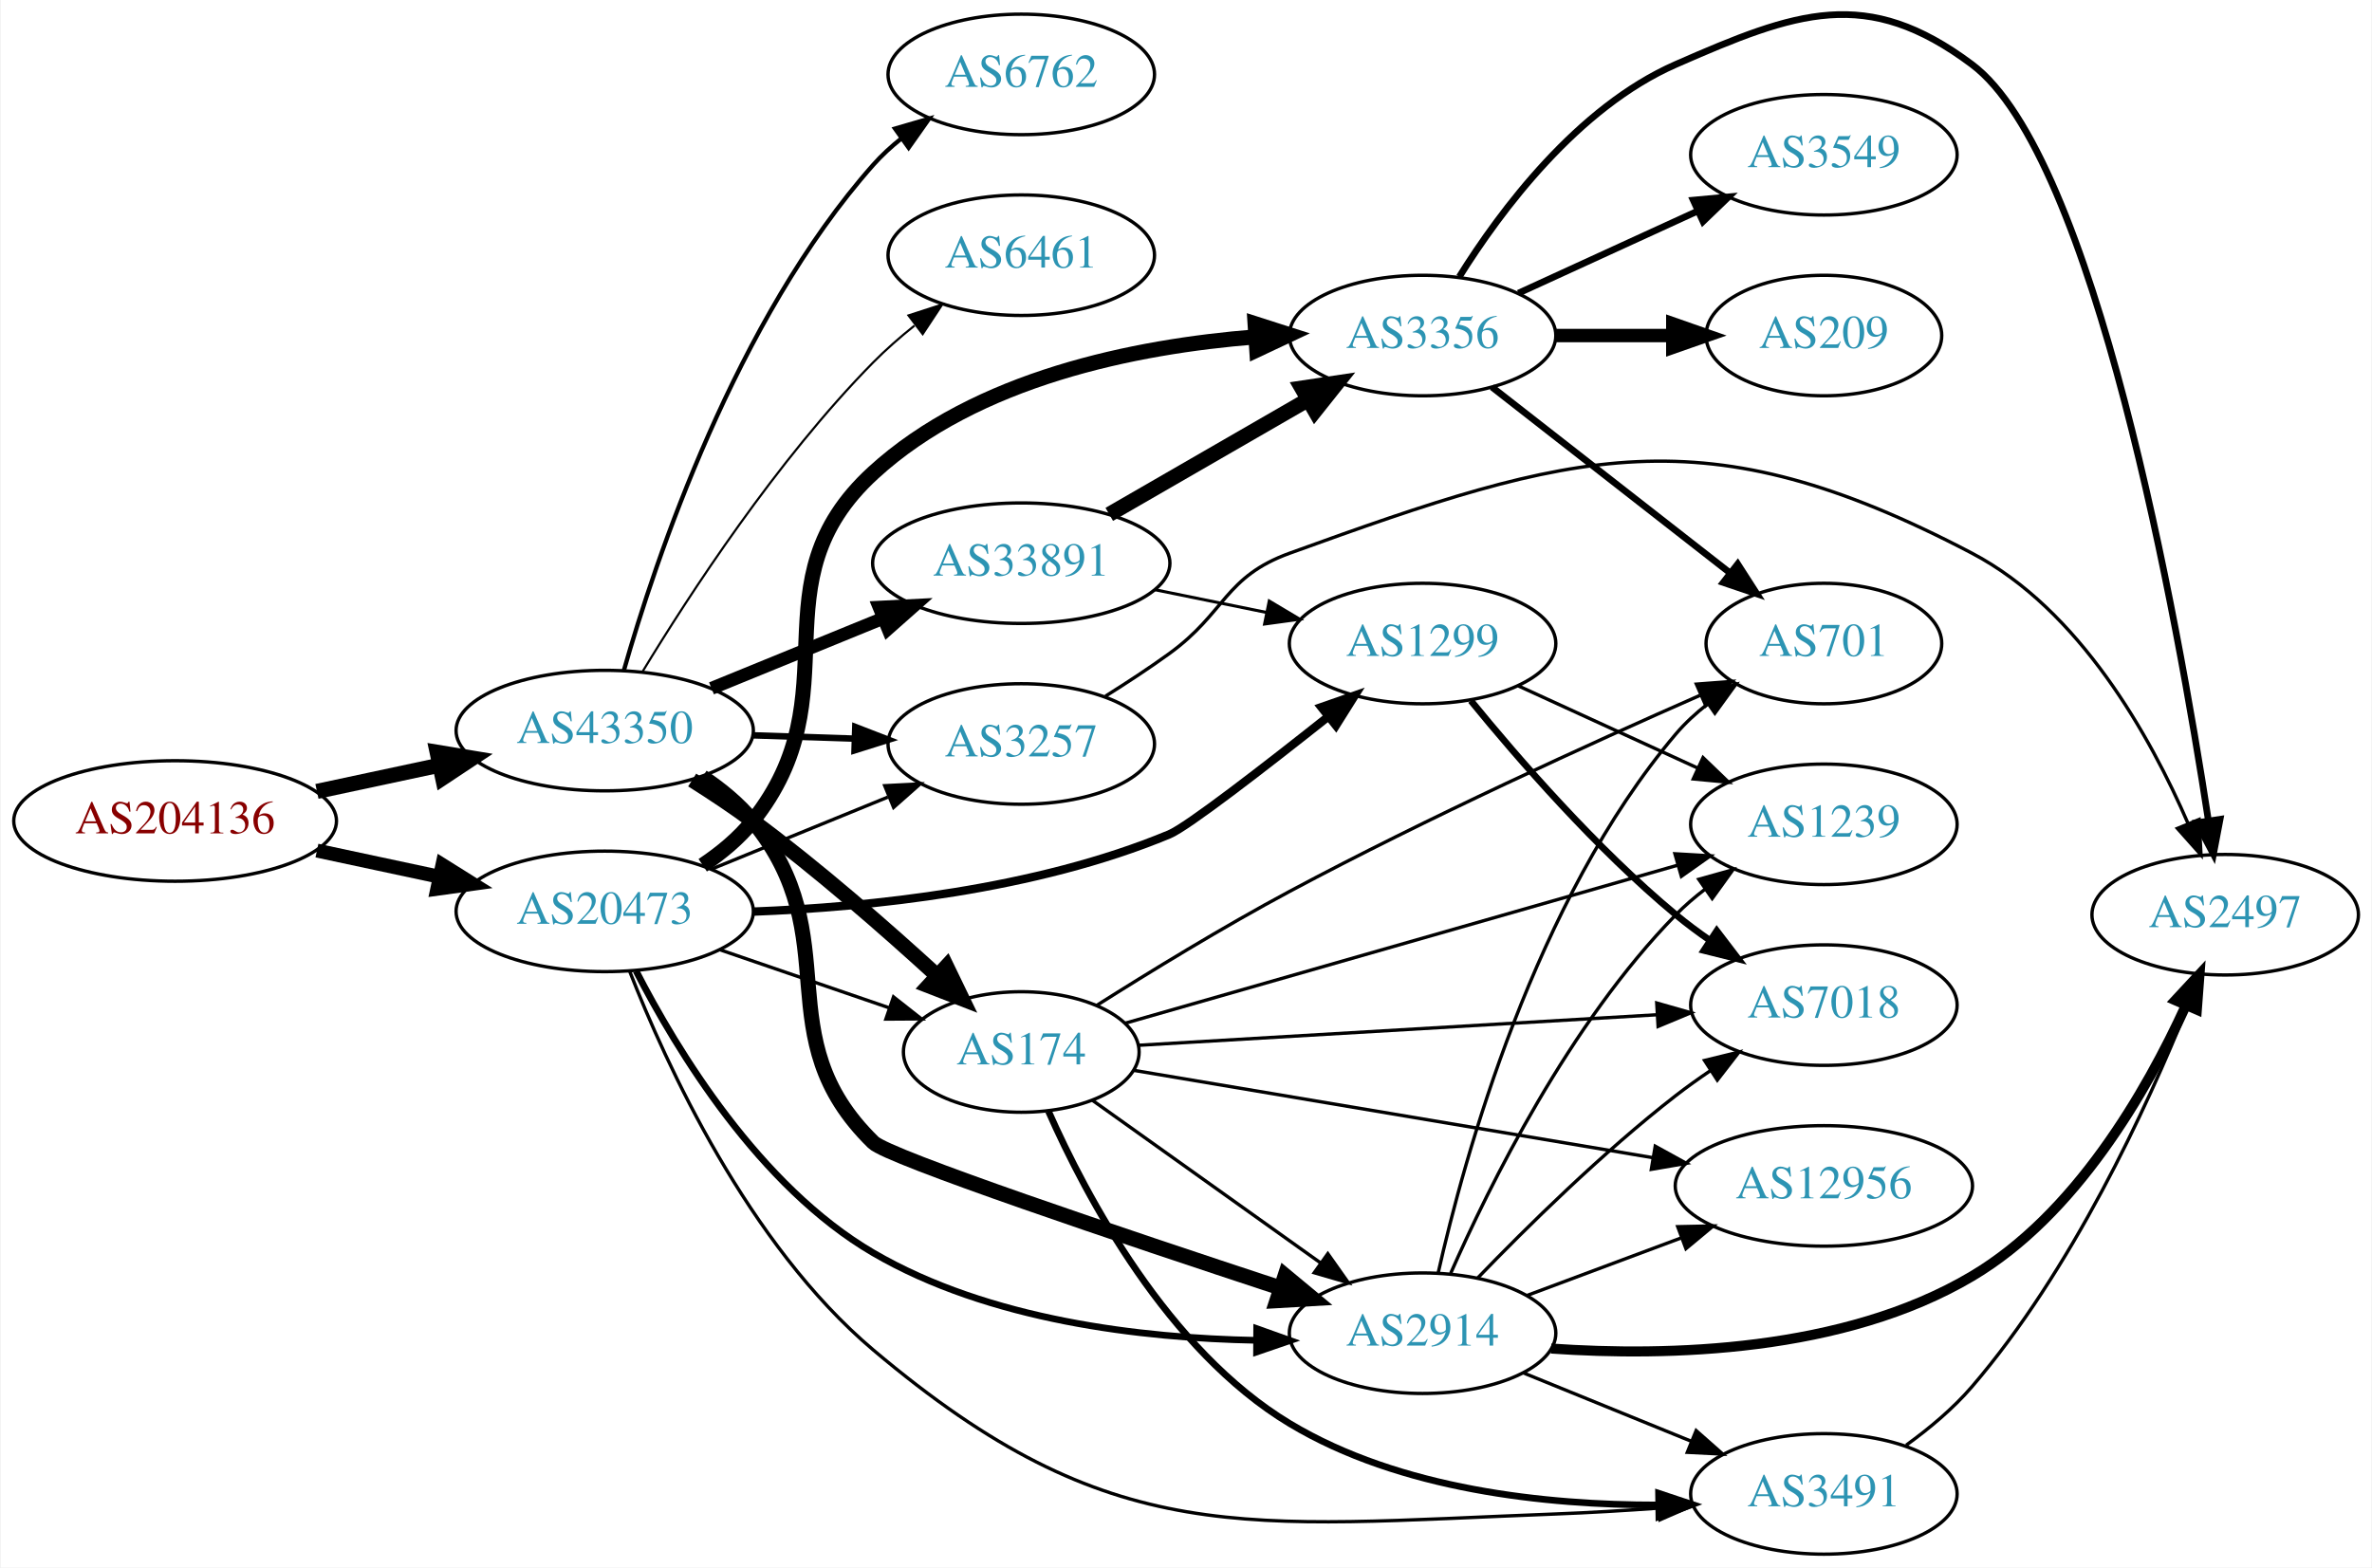
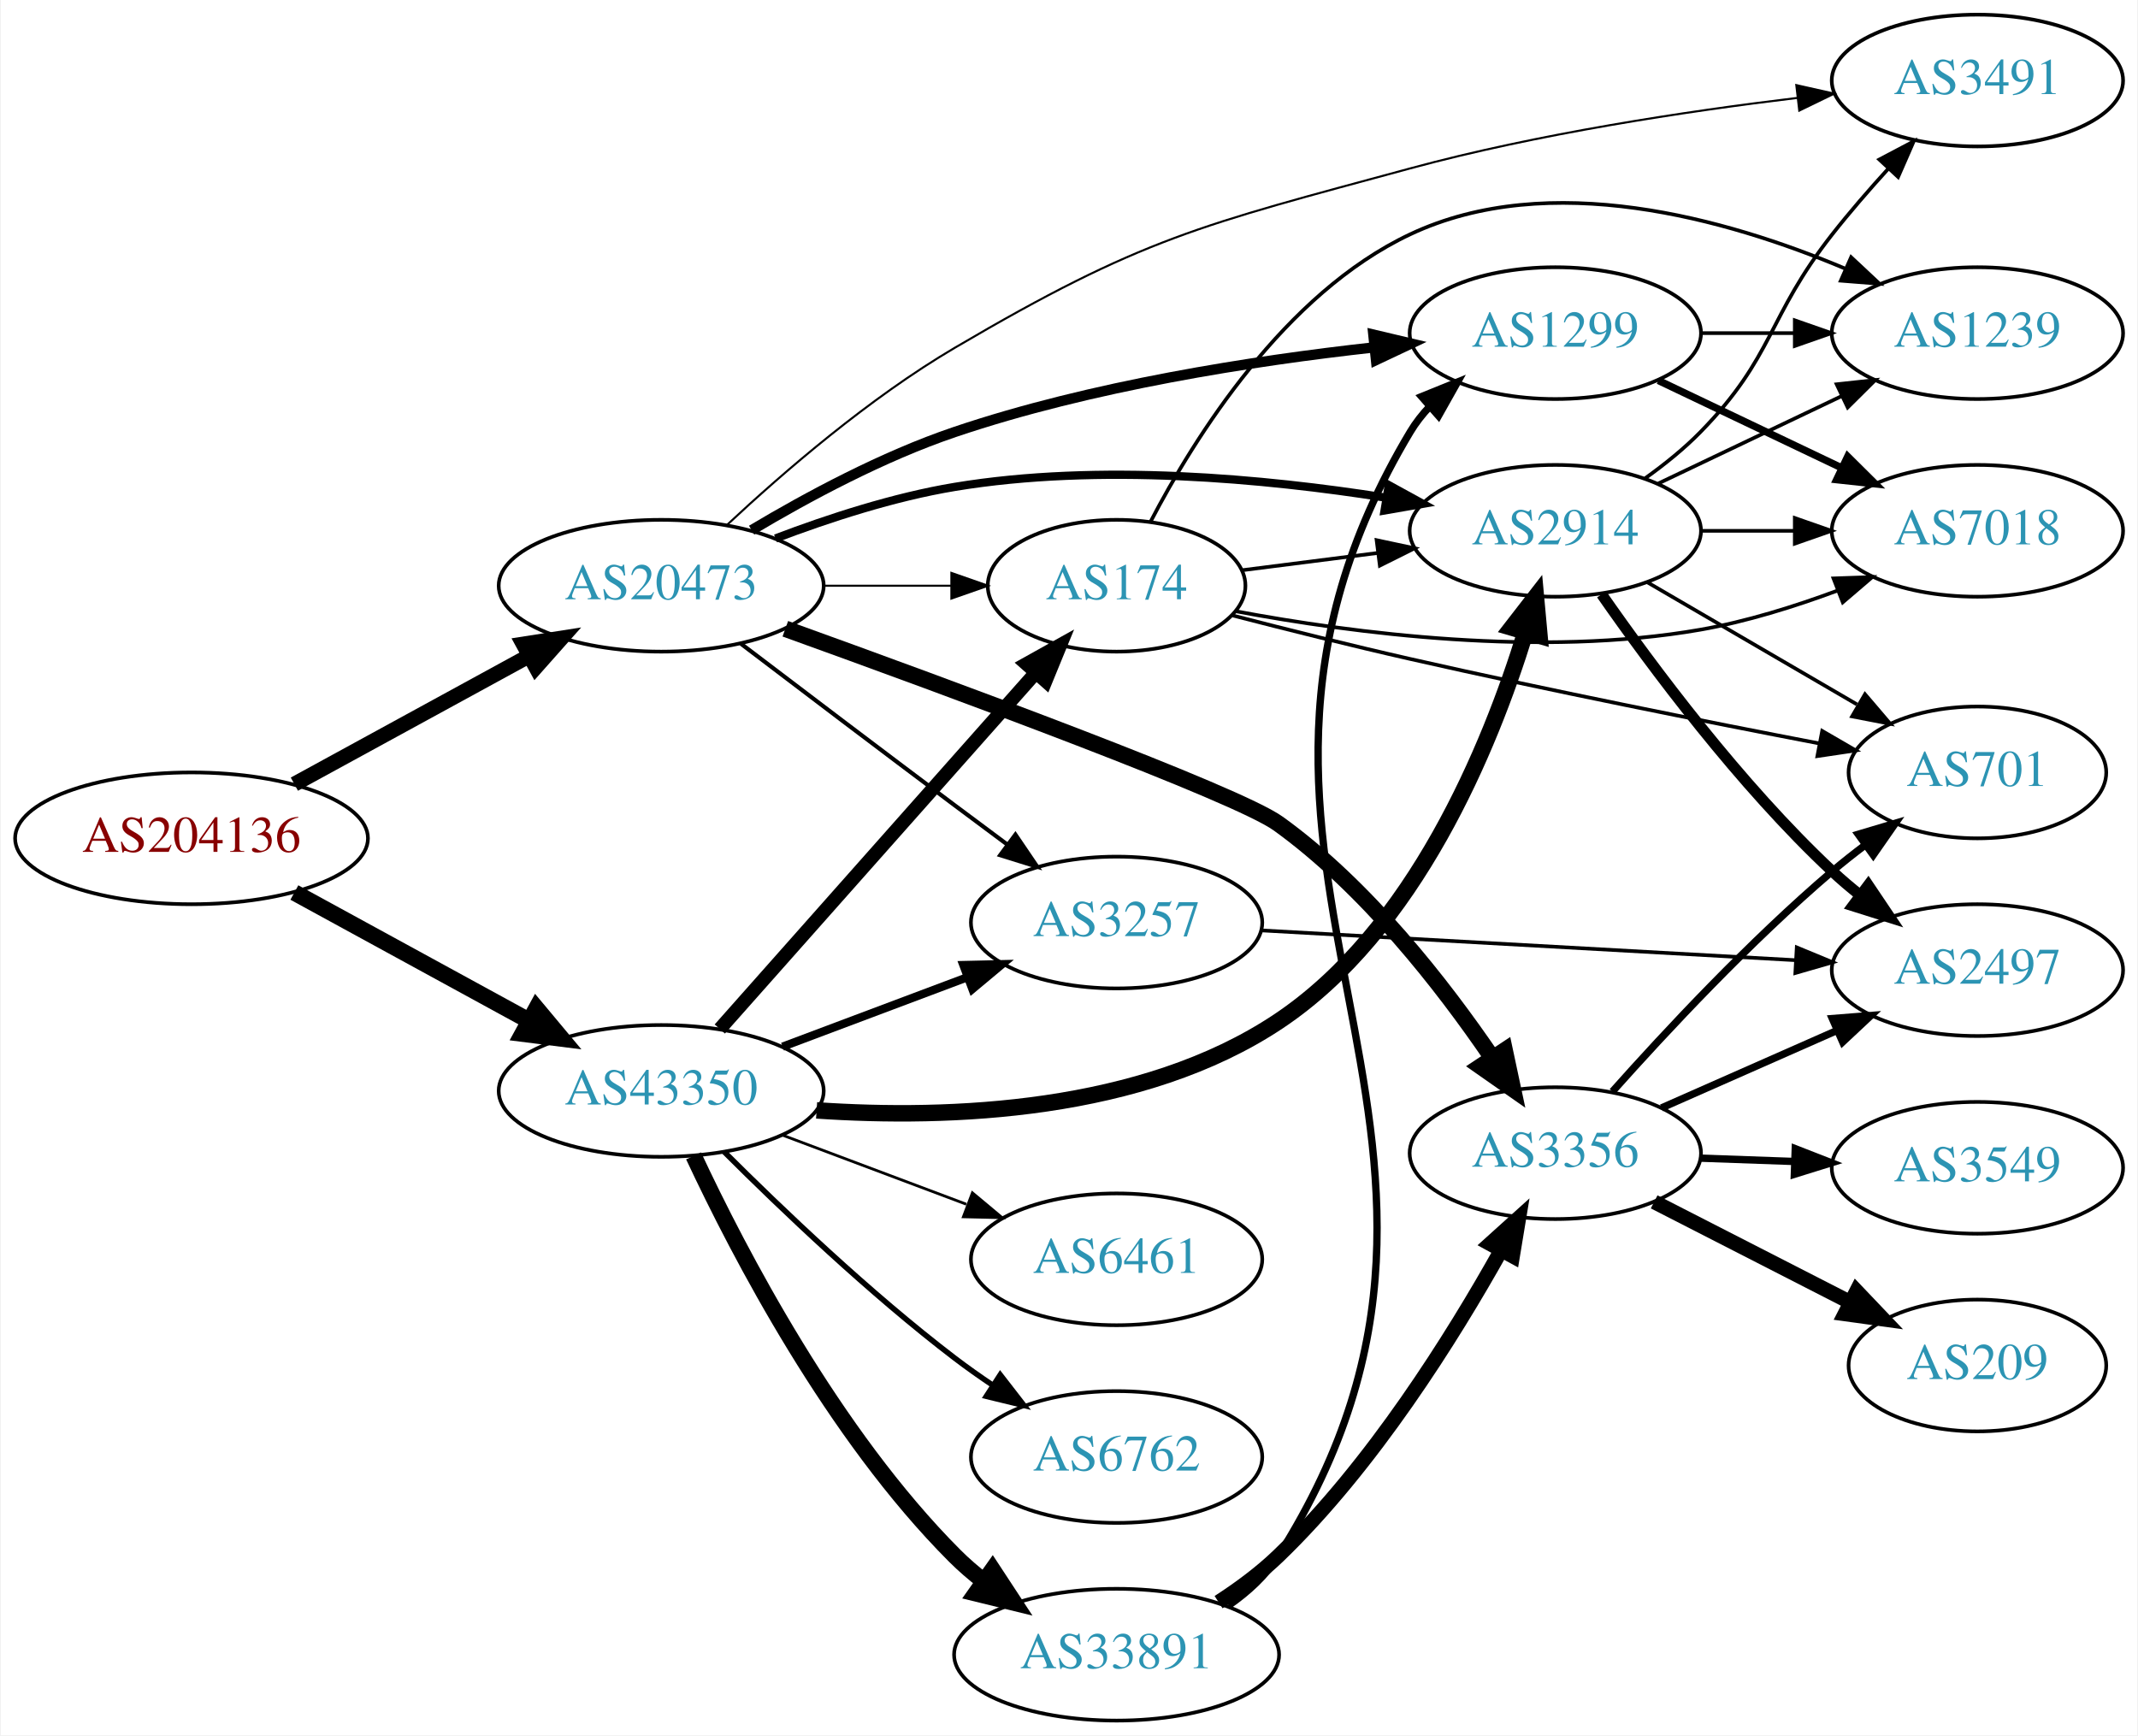
- <svg xmlns="http://www.w3.org/2000/svg" xmlns:xlink="http://www.w3.org/1999/xlink" width="708pt" height="468pt" viewBox="0.00 0.00 707.95 468.23">
-   <g id="graph0" class="graph" transform="scale(1 1) rotate(0) translate(4 464.227)">
-     <polygon fill="white" stroke="none" points="-4,4 -4,-464.227 703.954,-464.227 703.954,4 -4,4" />
+ <svg xmlns="http://www.w3.org/2000/svg" xmlns:xlink="http://www.w3.org/1999/xlink" width="584pt" height="474pt" viewBox="0.00 0.00 583.56 474.00">
+   <g id="graph0" class="graph" transform="scale(1 1) rotate(0) translate(4 470)">
+     <polygon fill="white" stroke="none" points="-4,4 -4,-470 579.562,-470 579.562,4 -4,4" />
    <g id="node1" class="node">
      <g id="a_node1">
        <a xlink:href="/asn/204136" xlink:title="AS204136 ~ SILENT-GHOST-AS [AT]">
-           <ellipse fill="#ffffff" stroke="black" cx="48.096" cy="-219" rx="48.192" ry="18" />
-           <text text-anchor="middle" x="48.096" y="-215.3" font-family="Times,serif" font-size="14.00" fill="#880000">AS204136</text>
+           <ellipse fill="#ffffff" stroke="black" cx="48.096" cy="-241" rx="48.192" ry="18" />
+           <text text-anchor="middle" x="48.096" y="-237.3" font-family="Times,serif" font-size="14.00" fill="#880000">AS204136</text>
        </a>
      </g>
    </g>
    <g id="node2" class="node">
      <g id="a_node2">
        <a xlink:href="/asn/20473" xlink:title="AS20473 ~ Choopa, LLC [US]">
-           <ellipse fill="#ffffff" stroke="black" cx="176.388" cy="-192" rx="44.393" ry="18" />
-           <text text-anchor="middle" x="176.388" y="-188.3" font-family="Times,serif" font-size="14.00" fill="#2c94b3">AS20473</text>
+           <ellipse fill="#ffffff" stroke="black" cx="176.388" cy="-310" rx="44.393" ry="18" />
+           <text text-anchor="middle" x="176.388" y="-306.3" font-family="Times,serif" font-size="14.00" fill="#2c94b3">AS20473</text>
        </a>
      </g>
    </g>
    <g id="edge1" class="edge">
-       <path fill="none" stroke="black" stroke-width="4.154" d="M90.448,-210.159C102.138,-207.66 114.964,-204.918 127.027,-202.339" />
-       <polygon fill="black" stroke="black" stroke-width="4.154" points="127.919,-205.865 136.939,-200.22 126.4,-198.756 127.919,-205.865" />
+       <path fill="none" stroke="black" stroke-width="4.109" d="M76.189,-255.802C94.918,-266.035 120.012,-279.746 140.275,-290.816" />
+       <polygon fill="black" stroke="black" stroke-width="4.109" points="138.705,-294.055 149.204,-295.695 142.152,-287.745 138.705,-294.055" />
    </g>
    <g id="node3" class="node">
      <g id="a_node3">
        <a xlink:href="/asn/43350" xlink:title="AS43350 ~ NForce Entertainment B.V. [NL]">
-           <ellipse fill="#ffffff" stroke="black" cx="176.388" cy="-246" rx="44.393" ry="18" />
-           <text text-anchor="middle" x="176.388" y="-242.3" font-family="Times,serif" font-size="14.00" fill="#2c94b3">AS43350</text>
+           <ellipse fill="#ffffff" stroke="black" cx="176.388" cy="-172" rx="44.393" ry="18" />
+           <text text-anchor="middle" x="176.388" y="-168.3" font-family="Times,serif" font-size="14.00" fill="#2c94b3">AS43350</text>
        </a>
      </g>
    </g>
    <g id="edge2" class="edge">
-       <path fill="none" stroke="black" stroke-width="4.5" d="M90.448,-227.841C102.138,-230.34 114.964,-233.082 127.027,-235.661" />
-       <polygon fill="black" stroke="black" stroke-width="4.5" points="126.336,-239.54 136.939,-237.78 127.983,-231.839 126.336,-239.54" />
+       <path fill="none" stroke="black" stroke-width="4.5" d="M76.189,-226.198C94.918,-215.965 120.012,-202.254 140.275,-191.184" />
+       <polygon fill="black" stroke="black" stroke-width="4.5" points="142.316,-194.555 149.204,-186.305 138.541,-187.645 142.316,-194.555" />
    </g>
    <g id="node4" class="node">
      <g id="a_node4">
-         <a xlink:href="/asn/2914" xlink:title="AS2914 ~ NTT America, Inc. [US]">
-           <ellipse fill="#ffffff" stroke="black" cx="420.622" cy="-66" rx="39.794" ry="18" />
-           <text text-anchor="middle" x="420.622" y="-62.3" font-family="Times,serif" font-size="14.00" fill="#2c94b3">AS2914</text>
+         <a xlink:href="/asn/3491" xlink:title="AS3491 ~ PCCW Global, Inc. [US]">
+           <ellipse fill="#ffffff" stroke="black" cx="535.915" cy="-448" rx="39.794" ry="18" />
+           <text text-anchor="middle" x="535.915" y="-444.3" font-family="Times,serif" font-size="14.00" fill="#2c94b3">AS3491</text>
        </a>
      </g>
    </g>
    <g id="edge3" class="edge">
-       <path fill="none" stroke="black" stroke-width="2" d="M185.772,-174.171C197.853,-150.643 222.506,-109.892 256.584,-90 291.18,-69.805 336.703,-64.522 370.852,-63.879" />
-       <polygon fill="black" stroke="black" stroke-width="2" points="371.081,-67.378 381.06,-63.818 371.039,-60.378 371.081,-67.378" />
+       <path fill="none" stroke="black" stroke-width="0.562" d="M194.438,-326.685C209.724,-340.956 233.273,-361.303 256.584,-375 307.814,-405.103 323.629,-408.44 380.976,-424 415.804,-433.45 456.142,-439.569 486.786,-443.262" />
+       <polygon fill="black" stroke="black" stroke-width="0.562" points="486.448,-446.746 496.785,-444.422 487.255,-439.793 486.448,-446.746" />
    </g>
    <g id="node5" class="node">
      <g id="a_node5">
        <a xlink:href="/asn/1299" xlink:title="AS1299 ~ Telia Carrier [EU]">
-           <ellipse fill="#ffffff" stroke="black" cx="420.622" cy="-272" rx="39.794" ry="18" />
-           <text text-anchor="middle" x="420.622" y="-268.3" font-family="Times,serif" font-size="14.00" fill="#2c94b3">AS1299</text>
+           <ellipse fill="#ffffff" stroke="black" cx="420.622" cy="-379" rx="39.794" ry="18" />
+           <text text-anchor="middle" x="420.622" y="-375.3" font-family="Times,serif" font-size="14.00" fill="#2c94b3">AS1299</text>
        </a>
      </g>
    </g>
    <g id="edge4" class="edge">
-       <path fill="none" stroke="black" stroke-width="2.5" d="M220.629,-191.925C255.439,-193.26 304.982,-198.36 344.976,-215 350.41,-217.261 373.456,-235.101 392.521,-250.229" />
-       <polygon fill="black" stroke="black" stroke-width="2.5" points="390.383,-253 400.385,-256.493 394.744,-247.525 390.383,-253" />
+       <path fill="none" stroke="black" stroke-width="2.812" d="M201.086,-325.181C216.364,-334.296 236.974,-345.374 256.584,-352 293.864,-364.597 337.997,-371.447 370.938,-375.091" />
+       <polygon fill="black" stroke="black" stroke-width="2.812" points="370.908,-378.607 381.217,-376.165 371.635,-371.644 370.908,-378.607" />
    </g>
    <g id="node6" class="node">
      <g id="a_node6">
-         <a xlink:href="/asn/3356" xlink:title="AS3356 ~ Level 3 Parent, LLC [US]">
-           <ellipse fill="#ffffff" stroke="black" cx="420.622" cy="-364" rx="39.794" ry="18" />
-           <text text-anchor="middle" x="420.622" y="-360.3" font-family="Times,serif" font-size="14.00" fill="#2c94b3">AS3356</text>
+         <a xlink:href="/asn/174" xlink:title="AS174 ~ Cogent Communications [US]">
+           <ellipse fill="#ffffff" stroke="black" cx="300.78" cy="-310" rx="35.194" ry="18" />
+           <text text-anchor="middle" x="300.78" y="-306.3" font-family="Times,serif" font-size="14.00" fill="#2c94b3">AS174</text>
        </a>
      </g>
    </g>
    <g id="edge5" class="edge">
-       <path fill="none" stroke="black" stroke-width="4.5" d="M205.659,-205.775C211.176,-209.466 216.506,-213.881 220.584,-219 251.061,-257.257 220.527,-289.948 256.584,-323 287.425,-351.272 334.848,-360.737 370.612,-363.593" />
-       <polygon fill="black" stroke="black" stroke-width="4.5" points="370.601,-367.538 380.835,-364.257 371.112,-359.68 370.601,-367.538" />
+       <path fill="none" stroke="black" stroke-width="0.562" d="M220.883,-310C232.141,-310 244.273,-310 255.566,-310" />
+       <polygon fill="black" stroke="black" stroke-width="0.562" points="255.654,-313.5 265.654,-310 255.654,-306.5 255.654,-313.5" />
    </g>
    <g id="node7" class="node">
      <g id="a_node7">
-         <a xlink:href="/asn/174" xlink:title="AS174 ~ Cogent Communications [US]">
-           <ellipse fill="#ffffff" stroke="black" cx="300.78" cy="-150" rx="35.194" ry="18" />
-           <text text-anchor="middle" x="300.78" y="-146.3" font-family="Times,serif" font-size="14.00" fill="#2c94b3">AS174</text>
+         <a xlink:href="/asn/3356" xlink:title="AS3356 ~ Level 3 Parent, LLC [US]">
+           <ellipse fill="#ffffff" stroke="black" cx="420.622" cy="-155" rx="39.794" ry="18" />
+           <text text-anchor="middle" x="420.622" y="-151.3" font-family="Times,serif" font-size="14.00" fill="#2c94b3">AS3356</text>
        </a>
      </g>
    </g>
    <g id="edge6" class="edge">
-       <path fill="none" stroke="black" d="M210.832,-180.523C226.423,-175.173 245.063,-168.777 261.242,-163.225" />
-       <polygon fill="black" stroke="black" points="262.626,-166.45 270.949,-159.894 260.354,-159.829 262.626,-166.45" />
+       <path fill="none" stroke="black" stroke-width="4.5" d="M210.295,-298.248C255.791,-281.848 333.612,-253.185 344.976,-245 368.974,-227.716 389.833,-200.956 403.354,-181.104" />
+       <polygon fill="black" stroke="black" stroke-width="4.5" points="406.795,-183.039 409.035,-172.527 400.23,-178.69 406.795,-183.039" />
    </g>
    <g id="node8" class="node">
      <g id="a_node8">
-         <a xlink:href="/asn/3491" xlink:title="AS3491 ~ PCCW Global, Inc. [US]">
-           <ellipse fill="#ffffff" stroke="black" cx="540.465" cy="-18" rx="39.794" ry="18" />
-           <text text-anchor="middle" x="540.465" y="-14.3" font-family="Times,serif" font-size="14.00" fill="#2c94b3">AS3491</text>
+         <a xlink:href="/asn/2914" xlink:title="AS2914 ~ NTT America, Inc. [US]">
+           <ellipse fill="#ffffff" stroke="black" cx="420.622" cy="-325" rx="39.794" ry="18" />
+           <text text-anchor="middle" x="420.622" y="-321.3" font-family="Times,serif" font-size="14.00" fill="#2c94b3">AS2914</text>
        </a>
      </g>
    </g>
    <g id="edge7" class="edge">
-       <path fill="none" stroke="black" d="M183.791,-174.228C194.653,-146.419 219.219,-92.545 256.584,-61 327.729,-0.936 367.226,-8.481 460.269,-12 470.293,-12.379 481.015,-13.027 491.23,-13.761" />
-       <polygon fill="black" stroke="black" points="490.995,-17.253 501.23,-14.517 491.522,-10.273 490.995,-17.253" />
+       <path fill="none" stroke="black" stroke-width="2.25" d="M207.623,-322.92C222.141,-328.442 239.96,-334.244 256.584,-337 295.998,-343.534 341.362,-339.254 374.216,-334.077" />
+       <polygon fill="black" stroke="black" stroke-width="2.25" points="375.131,-337.473 384.42,-332.377 373.981,-330.568 375.131,-337.473" />
    </g>
    <g id="node9" class="node">
      <g id="a_node9">
        <a xlink:href="/asn/3257" xlink:title="AS3257 ~ GTT [DE]">
-           <ellipse fill="#ffffff" stroke="black" cx="300.78" cy="-242" rx="39.794" ry="18" />
-           <text text-anchor="middle" x="300.78" y="-238.3" font-family="Times,serif" font-size="14.00" fill="#2c94b3">AS3257</text>
+           <ellipse fill="#ffffff" stroke="black" cx="300.78" cy="-218" rx="39.794" ry="18" />
+           <text text-anchor="middle" x="300.78" y="-214.3" font-family="Times,serif" font-size="14.00" fill="#2c94b3">AS3257</text>
        </a>
      </g>
    </g>
    <g id="edge8" class="edge">
-       <path fill="none" stroke="black" d="M208.272,-204.617C224.256,-211.147 243.93,-219.184 260.934,-226.131" />
-       <polygon fill="black" stroke="black" points="260.009,-229.534 270.59,-230.075 262.656,-223.053 260.009,-229.534" />
-     </g>
-     <g id="edge28" class="edge">
-       <path fill="none" stroke="black" stroke-width="4.5" d="M205.561,-232.146C211.084,-228.46 216.441,-224.066 220.584,-219 249.43,-183.725 224.003,-154.858 256.584,-123 261.137,-118.547 331.47,-94.895 378.257,-79.491" />
-       <polygon fill="black" stroke="black" stroke-width="4.5" points="379.58,-83.201 387.852,-76.339 377.122,-75.72 379.58,-83.201" />
-     </g>
-     <g id="edge30" class="edge">
-       <path fill="none" stroke="black" stroke-width="4.5" d="M202.504,-231.235C208.549,-227.428 214.899,-223.212 220.584,-219 239.923,-204.671 260.373,-186.775 275.648,-172.799" />
-       <polygon fill="black" stroke="black" stroke-width="4.5" points="278.456,-175.566 283.13,-165.888 273.112,-169.781 278.456,-175.566" />
-     </g>
-     <g id="edge31" class="edge">
-       <path fill="none" stroke="black" stroke-width="1.929" d="M220.538,-244.59C230.346,-244.269 240.832,-243.927 250.86,-243.599" />
-       <polygon fill="black" stroke="black" stroke-width="1.929" points="251.216,-247.089 261.096,-243.264 250.987,-240.093 251.216,-247.089" />
+       <path fill="none" stroke="black" stroke-width="1.125" d="M198.184,-294.148C214.131,-282.016 236.704,-264.893 256.584,-250 261.159,-246.573 266.017,-242.953 270.762,-239.43" />
+       <polygon fill="black" stroke="black" stroke-width="1.125" points="273.143,-242.022 279.093,-233.255 268.975,-236.398 273.143,-242.022" />
+     </g>
+     <g id="edge24" class="edge">
+       <path fill="none" stroke="black" stroke-width="3.75" d="M192.395,-188.922C214.008,-213.29 253.995,-258.377 278.604,-286.124" />
+       <polygon fill="black" stroke="black" stroke-width="3.75" points="276.156,-288.639 285.41,-293.798 281.393,-283.994 276.156,-288.639" />
+     </g>
+     <g id="edge26" class="edge">
+       <path fill="none" stroke="black" stroke-width="4.5" d="M218.838,-166.689C255.113,-164.225 307.692,-166.16 344.976,-191 382.209,-215.807 402.722,-265.768 412.424,-297.182" />
+       <polygon fill="black" stroke="black" stroke-width="4.5" points="408.726,-298.565 415.309,-307.061 416.286,-296.358 408.726,-298.565" />
+     </g>
+     <g id="edge29" class="edge">
+       <path fill="none" stroke="black" stroke-width="2.25" d="M209.545,-184.086C224.912,-189.861 243.459,-196.832 259.731,-202.948" />
+       <polygon fill="black" stroke="black" stroke-width="2.25" points="258.928,-206.385 269.521,-206.627 261.391,-199.833 258.928,-206.385" />
+     </g>
+     <g id="node16" class="node">
+       <g id="a_node16">
+         <a xlink:href="/asn/6461" xlink:title="AS6461 ~ Zayo Bandwidth [US]">
+           <ellipse fill="#ffffff" stroke="black" cx="300.78" cy="-126" rx="39.794" ry="18" />
+           <text text-anchor="middle" x="300.78" y="-122.3" font-family="Times,serif" font-size="14.00" fill="#2c94b3">AS6461</text>
+         </a>
+       </g>
+     </g>
+     <g id="edge25" class="edge">
+       <path fill="none" stroke="black" stroke-width="0.75" d="M209.545,-159.914C224.912,-154.139 243.459,-147.168 259.731,-141.052" />
+       <polygon fill="black" stroke="black" stroke-width="0.75" points="261.391,-144.167 269.521,-137.373 258.928,-137.615 261.391,-144.167" />
    </g>
    <g id="node17" class="node">
      <g id="a_node17">
-         <a xlink:href="/asn/33891" xlink:title="AS33891 ~ CORE-BACKBONE GMBH GLOBAL NETWORK [DE]">
-           <ellipse fill="#ffffff" stroke="black" cx="300.78" cy="-296" rx="44.393" ry="18" />
-           <text text-anchor="middle" x="300.78" y="-292.3" font-family="Times,serif" font-size="14.00" fill="#2c94b3">AS33891</text>
-         </a>
-       </g>
-     </g>
-     <g id="edge29" class="edge">
-       <path fill="none" stroke="black" stroke-width="3.857" d="M208.272,-258.617C223.782,-264.953 242.767,-272.709 259.416,-279.511" />
-       <polygon fill="black" stroke="black" stroke-width="3.857" points="258.324,-282.845 268.905,-283.387 260.971,-276.365 258.324,-282.845" />
+         <a xlink:href="/asn/6762" xlink:title="AS6762 ~ TELECOM ITALIA SPARKLE S.p.A. [IT]">
+           <ellipse fill="#ffffff" stroke="black" cx="300.78" cy="-72" rx="39.794" ry="18" />
+           <text text-anchor="middle" x="300.78" y="-68.3" font-family="Times,serif" font-size="14.00" fill="#2c94b3">AS6762</text>
+         </a>
+       </g>
+     </g>
+     <g id="edge27" class="edge">
+       <path fill="none" stroke="black" stroke-width="1.5" d="M193.583,-155.385C209.056,-139.93 233.391,-116.693 256.584,-99 259.906,-96.466 263.473,-93.947 267.082,-91.525" />
+       <polygon fill="black" stroke="black" stroke-width="1.5" points="268.991,-94.458 275.483,-86.085 265.186,-88.583 268.991,-94.458" />
    </g>
    <g id="node18" class="node">
      <g id="a_node18">
-         <a xlink:href="/asn/6762" xlink:title="AS6762 ~ TELECOM ITALIA SPARKLE S.p.A. [IT]">
-           <ellipse fill="#ffffff" stroke="black" cx="300.78" cy="-442" rx="39.794" ry="18" />
-           <text text-anchor="middle" x="300.78" y="-438.3" font-family="Times,serif" font-size="14.00" fill="#2c94b3">AS6762</text>
-         </a>
-       </g>
-     </g>
-     <g id="edge32" class="edge">
-       <path fill="none" stroke="black" stroke-width="1.286" d="M182.099,-263.935C191.529,-297.032 215.427,-368.563 256.584,-415 259.077,-417.813 261.932,-420.436 264.962,-422.855" />
-       <polygon fill="black" stroke="black" stroke-width="1.286" points="263.082,-425.813 273.256,-428.77 267.147,-420.114 263.082,-425.813" />
-     </g>
-     <g id="node19" class="node">
-       <g id="a_node19">
-         <a xlink:href="/asn/6461" xlink:title="AS6461 ~ Zayo Bandwidth [US]">
-           <ellipse fill="#ffffff" stroke="black" cx="300.78" cy="-388" rx="39.794" ry="18" />
-           <text text-anchor="middle" x="300.78" y="-384.3" font-family="Times,serif" font-size="14.00" fill="#2c94b3">AS6461</text>
-         </a>
-       </g>
-     </g>
-     <g id="edge33" class="edge">
-       <path fill="none" stroke="black" stroke-width="0.643" d="M187.708,-263.656C201.576,-286.509 227.828,-326.851 256.584,-356 260.338,-359.806 264.575,-363.511 268.891,-366.969" />
-       <polygon fill="black" stroke="black" stroke-width="0.643" points="267.103,-370.007 277.18,-373.278 271.342,-364.437 267.103,-370.007" />
-     </g>
-     <g id="edge13" class="edge">
-       <path fill="none" stroke="black" d="M450.752,-54.135C465.907,-47.962 484.631,-40.335 500.966,-33.682" />
-       <polygon fill="black" stroke="black" points="502.321,-36.909 510.262,-29.895 499.68,-30.426 502.321,-36.909" />
+         <a xlink:href="/asn/33891" xlink:title="AS33891 ~ CORE-BACKBONE GMBH GLOBAL NETWORK [DE]">
+           <ellipse fill="#ffffff" stroke="black" cx="300.78" cy="-18" rx="44.393" ry="18" />
+           <text text-anchor="middle" x="300.78" y="-14.3" font-family="Times,serif" font-size="14.00" fill="#2c94b3">AS33891</text>
+         </a>
+       </g>
+     </g>
+     <g id="edge28" class="edge">
+       <path fill="none" stroke="black" stroke-width="4.5" d="M185.238,-154.253C197.518,-127.983 223.345,-78.274 256.584,-45 259.033,-42.548 261.745,-40.214 264.581,-38.02" />
+       <polygon fill="black" stroke="black" stroke-width="4.5" points="266.893,-41.207 272.79,-32.221 262.35,-34.775 266.893,-41.207" />
    </g>
    <g id="node10" class="node">
      <g id="a_node10">
-         <a xlink:href="/asn/2497" xlink:title="AS2497 ~ Internet Initiative Japan Inc. [JP]">
-           <ellipse fill="#ffffff" stroke="black" cx="660.307" cy="-191" rx="39.794" ry="18" />
-           <text text-anchor="middle" x="660.307" y="-187.3" font-family="Times,serif" font-size="14.00" fill="#2c94b3">AS2497</text>
+         <a xlink:href="/asn/1239" xlink:title="AS1239 ~ Sprint [US]">
+           <ellipse fill="#ffffff" stroke="black" cx="535.915" cy="-379" rx="39.794" ry="18" />
+           <text text-anchor="middle" x="535.915" y="-375.3" font-family="Times,serif" font-size="14.00" fill="#2c94b3">AS1239</text>
        </a>
      </g>
    </g>
    <g id="edge9" class="edge">
-       <path fill="none" stroke="black" stroke-width="3" d="M459.001,-61.418C493.945,-58.997 546.345,-60.294 584.661,-83 615.647,-101.362 636.822,-138.207 648.491,-163.72" />
-       <polygon fill="black" stroke="black" stroke-width="3" points="645.426,-165.448 652.636,-173.211 651.841,-162.646 645.426,-165.448" />
+       <path fill="none" stroke="black" d="M460.294,-379C468.497,-379 477.261,-379 485.794,-379" />
+       <polygon fill="black" stroke="black" points="486.033,-382.5 496.033,-379 486.033,-375.5 486.033,-382.5" />
    </g>
    <g id="node11" class="node">
      <g id="a_node11">
        <a xlink:href="/asn/7018" xlink:title="AS7018 ~ AT&amp;T Services, Inc. [US]">
-           <ellipse fill="#ffffff" stroke="black" cx="540.465" cy="-164" rx="39.794" ry="18" />
-           <text text-anchor="middle" x="540.465" y="-160.3" font-family="Times,serif" font-size="14.00" fill="#2c94b3">AS7018</text>
+           <ellipse fill="#ffffff" stroke="black" cx="535.915" cy="-325" rx="39.794" ry="18" />
+           <text text-anchor="middle" x="535.915" y="-321.3" font-family="Times,serif" font-size="14.00" fill="#2c94b3">AS7018</text>
        </a>
      </g>
    </g>
    <g id="edge10" class="edge">
-       <path fill="none" stroke="black" d="M437.081,-82.502C451.616,-97.569 474.36,-120.014 496.269,-137 499.571,-139.56 503.126,-142.095 506.728,-144.527" />
-       <polygon fill="black" stroke="black" points="504.827,-147.466 515.12,-149.977 508.639,-141.595 504.827,-147.466" />
+       <path fill="none" stroke="black" stroke-width="2" d="M448.759,-366.066C463.753,-358.919 482.574,-349.948 498.797,-342.215" />
+       <polygon fill="black" stroke="black" stroke-width="2" points="500.479,-345.291 508,-337.829 497.467,-338.972 500.479,-345.291" />
+     </g>
+     <g id="edge12" class="edge">
+       <path fill="none" stroke="black" d="M334.919,-314.218C346.407,-315.681 359.523,-317.35 371.947,-318.932" />
+       <polygon fill="black" stroke="black" points="371.807,-322.442 382.169,-320.233 372.691,-315.498 371.807,-322.442" />
+     </g>
+     <g id="edge11" class="edge">
+       <path fill="none" stroke="black" d="M310.071,-327.515C322.046,-350.491 346.579,-389.785 380.976,-406 419.01,-423.93 467.407,-410.258 499.683,-396.674" />
+       <polygon fill="black" stroke="black" points="501.416,-399.735 509.153,-392.497 498.591,-393.331 501.416,-399.735" />
+     </g>
+     <g id="edge14" class="edge">
+       <path fill="none" stroke="black" d="M333.279,-303.043C365.424,-297.011 416.645,-290.353 460.269,-298 472.782,-300.194 485.964,-304.309 497.709,-308.677" />
+       <polygon fill="black" stroke="black" points="496.602,-312.002 507.191,-312.369 499.142,-305.479 496.602,-312.002" />
    </g>
    <g id="node12" class="node">
      <g id="a_node12">
-         <a xlink:href="/asn/1239" xlink:title="AS1239 ~ Sprint [US]">
-           <ellipse fill="#ffffff" stroke="black" cx="540.465" cy="-218" rx="39.794" ry="18" />
-           <text text-anchor="middle" x="540.465" y="-214.3" font-family="Times,serif" font-size="14.00" fill="#2c94b3">AS1239</text>
-         </a>
-       </g>
-     </g>
-     <g id="edge11" class="edge">
-       <path fill="none" stroke="black" d="M429.033,-83.917C440.458,-109.907 464.425,-158.503 496.269,-191 498.899,-193.685 501.847,-196.222 504.934,-198.587" />
-       <polygon fill="black" stroke="black" points="503.104,-201.578 513.309,-204.428 507.109,-195.836 503.104,-201.578" />
+         <a xlink:href="/asn/701" xlink:title="AS701 ~ UUNET [US]">
+           <ellipse fill="#ffffff" stroke="black" cx="535.915" cy="-259" rx="35.194" ry="18" />
+           <text text-anchor="middle" x="535.915" y="-255.3" font-family="Times,serif" font-size="14.00" fill="#2c94b3">AS701</text>
+         </a>
+       </g>
+     </g>
+     <g id="edge13" class="edge">
+       <path fill="none" stroke="black" d="M332.536,-301.863C347.169,-298.086 364.933,-293.639 380.976,-290 418.597,-281.467 461.662,-272.896 492.657,-266.936" />
+       <polygon fill="black" stroke="black" points="493.516,-270.335 502.681,-265.018 492.201,-263.459 493.516,-270.335" />
+     </g>
+     <g id="edge16" class="edge">
+       <path fill="none" stroke="black" stroke-width="2" d="M436.217,-171.828C450.686,-188.067 473.871,-212.928 496.269,-232 499.116,-234.424 502.178,-236.843 505.287,-239.182" />
+       <polygon fill="black" stroke="black" stroke-width="2" points="503.359,-242.106 513.513,-245.131 507.461,-236.434 503.359,-242.106" />
    </g>
    <g id="node13" class="node">
      <g id="a_node13">
-         <a xlink:href="/asn/701" xlink:title="AS701 ~ UUNET [US]">
-           <ellipse fill="#ffffff" stroke="black" cx="540.465" cy="-272" rx="35.194" ry="18" />
-           <text text-anchor="middle" x="540.465" y="-268.3" font-family="Times,serif" font-size="14.00" fill="#2c94b3">AS701</text>
-         </a>
-       </g>
-     </g>
-     <g id="edge12" class="edge">
-       <path fill="none" stroke="black" d="M425.26,-83.915C433.039,-118.476 454.116,-195.321 496.269,-245 499.037,-248.262 502.301,-251.255 505.775,-253.965" />
-       <polygon fill="black" stroke="black" points="503.918,-256.937 514.128,-259.766 507.911,-251.187 503.918,-256.937" />
+         <a xlink:href="/asn/3549" xlink:title="AS3549 ~ Level 3 Parent, LLC [US]">
+           <ellipse fill="#ffffff" stroke="black" cx="535.915" cy="-151" rx="39.794" ry="18" />
+           <text text-anchor="middle" x="535.915" y="-147.3" font-family="Times,serif" font-size="14.00" fill="#2c94b3">AS3549</text>
+         </a>
+       </g>
+     </g>
+     <g id="edge15" class="edge">
+       <path fill="none" stroke="black" stroke-width="2" d="M460.294,-153.635C468.497,-153.345 477.261,-153.036 485.794,-152.734" />
+       <polygon fill="black" stroke="black" stroke-width="2" points="486.162,-156.224 496.033,-152.373 485.915,-149.228 486.162,-156.224" />
    </g>
    <g id="node14" class="node">
      <g id="a_node14">
-         <a xlink:href="/asn/12956" xlink:title="AS12956 ~ TELXIUS [ES]">
-           <ellipse fill="#ffffff" stroke="black" cx="540.465" cy="-110" rx="44.393" ry="18" />
-           <text text-anchor="middle" x="540.465" y="-106.3" font-family="Times,serif" font-size="14.00" fill="#2c94b3">AS12956</text>
-         </a>
-       </g>
-     </g>
-     <g id="edge14" class="edge">
-       <path fill="none" stroke="black" d="M451.664,-77.217C465.648,-82.438 482.516,-88.737 497.714,-94.411" />
-       <polygon fill="black" stroke="black" points="496.821,-97.814 507.413,-98.033 499.269,-91.256 496.821,-97.814" />
-     </g>
-     <g id="edge26" class="edge">
-       <path fill="none" stroke="black" stroke-width="2" d="M435.041,-254.935C449.156,-237.625 472.571,-210.655 496.269,-191 499.485,-188.332 502.986,-185.73 506.556,-183.259" />
-       <polygon fill="black" stroke="black" stroke-width="2" points="508.48,-186.183 514.912,-177.764 504.634,-180.334 508.48,-186.183" />
-     </g>
-     <g id="edge25" class="edge">
-       <path fill="none" stroke="black" d="M449.251,-259.339C465.208,-252.027 485.479,-242.739 502.761,-234.819" />
-       <polygon fill="black" stroke="black" points="504.376,-237.929 512.009,-230.581 501.46,-231.565 504.376,-237.929" />
-     </g>
-     <g id="edge18" class="edge">
-       <path fill="none" stroke="black" stroke-width="2" d="M431.589,-381.562C443.892,-401.249 466.844,-432.103 496.269,-445 532.25,-460.771 553.209,-468.539 584.661,-445 621.284,-417.591 646.084,-279.247 655.306,-219.05" />
-       <polygon fill="black" stroke="black" stroke-width="2" points="658.777,-219.501 656.797,-209.093 651.854,-218.464 658.777,-219.501" />
-     </g>
-     <g id="edge16" class="edge">
-       <path fill="none" stroke="black" stroke-width="2" d="M441.346,-348.601C460.782,-333.428 490.63,-310.125 512.303,-293.206" />
-       <polygon fill="black" stroke="black" stroke-width="2" points="514.729,-295.751 520.458,-286.839 510.422,-290.234 514.729,-295.751" />
+         <a xlink:href="/asn/209" xlink:title="AS209 ~ CenturyLink Communications, LLC [US]">
+           <ellipse fill="#ffffff" stroke="black" cx="535.915" cy="-97" rx="35.194" ry="18" />
+           <text text-anchor="middle" x="535.915" y="-93.3" font-family="Times,serif" font-size="14.00" fill="#2c94b3">AS209</text>
+         </a>
+       </g>
+     </g>
+     <g id="edge17" class="edge">
+       <path fill="none" stroke="black" stroke-width="4" d="M447.614,-141.694C463.489,-133.567 483.96,-123.086 501.088,-114.318" />
+       <polygon fill="black" stroke="black" stroke-width="4" points="502.904,-117.32 510.21,-109.648 499.714,-111.089 502.904,-117.32" />
    </g>
    <g id="node15" class="node">
      <g id="a_node15">
-         <a xlink:href="/asn/209" xlink:title="AS209 ~ CenturyLink Communications, LLC [US]">
-           <ellipse fill="#ffffff" stroke="black" cx="540.465" cy="-364" rx="35.194" ry="18" />
-           <text text-anchor="middle" x="540.465" y="-360.3" font-family="Times,serif" font-size="14.00" fill="#2c94b3">AS209</text>
-         </a>
-       </g>
-     </g>
-     <g id="edge15" class="edge">
-       <path fill="none" stroke="black" stroke-width="4" d="M460.535,-364C471.622,-364 483.781,-364 495.164,-364" />
-       <polygon fill="black" stroke="black" stroke-width="4" points="495.345,-367.5 505.345,-364 495.345,-360.5 495.345,-367.5" />
-     </g>
-     <g id="node16" class="node">
-       <g id="a_node16">
-         <a xlink:href="/asn/3549" xlink:title="AS3549 ~ Level 3 Parent, LLC [US]">
-           <ellipse fill="#ffffff" stroke="black" cx="540.465" cy="-418" rx="39.794" ry="18" />
-           <text text-anchor="middle" x="540.465" y="-414.3" font-family="Times,serif" font-size="14.00" fill="#2c94b3">AS3549</text>
-         </a>
-       </g>
-     </g>
-     <g id="edge17" class="edge">
-       <path fill="none" stroke="black" stroke-width="2" d="M449.251,-376.661C465.208,-383.973 485.479,-393.261 502.761,-401.181" />
-       <polygon fill="black" stroke="black" stroke-width="2" points="501.46,-404.435 512.009,-405.419 504.376,-398.071 501.46,-404.435" />
+         <a xlink:href="/asn/2497" xlink:title="AS2497 ~ Internet Initiative Japan Inc. [JP]">
+           <ellipse fill="#ffffff" stroke="black" cx="535.915" cy="-205" rx="39.794" ry="18" />
+           <text text-anchor="middle" x="535.915" y="-201.3" font-family="Times,serif" font-size="14.00" fill="#2c94b3">AS2497</text>
+         </a>
+       </g>
+     </g>
+     <g id="edge18" class="edge">
+       <path fill="none" stroke="black" stroke-width="2" d="M449.627,-167.36C464.061,-173.73 481.862,-181.586 497.461,-188.47" />
+       <polygon fill="black" stroke="black" stroke-width="2" points="496.278,-191.774 506.84,-192.609 499.104,-185.37 496.278,-191.774" />
+     </g>
+     <g id="edge21" class="edge">
+       <path fill="none" stroke="black" d="M445.216,-339.389C450.472,-343.148 455.804,-347.437 460.269,-352 480.441,-372.617 478.449,-383.318 496.269,-406 500.982,-412 506.357,-418.19 511.568,-423.913" />
+       <polygon fill="black" stroke="black" points="509.124,-426.425 518.496,-431.367 514.251,-421.659 509.124,-426.425" />
    </g>
    <g id="edge23" class="edge">
-       <path fill="none" stroke="black" d="M322.038,-135.56C340.777,-122.202 368.858,-102.185 390.093,-87.049" />
-       <polygon fill="black" stroke="black" points="392.326,-89.755 398.437,-81.101 388.263,-84.055 392.326,-89.755" />
+       <path fill="none" stroke="black" d="M448.759,-337.934C463.753,-345.081 482.574,-354.052 498.797,-361.785" />
+       <polygon fill="black" stroke="black" points="497.467,-365.028 508,-366.171 500.479,-358.709 497.467,-365.028" />
+     </g>
+     <g id="edge22" class="edge">
+       <path fill="none" stroke="black" d="M460.294,-325C468.497,-325 477.261,-325 485.794,-325" />
+       <polygon fill="black" stroke="black" points="486.033,-328.5 496.033,-325 486.033,-321.5 486.033,-328.5" />
+     </g>
+     <g id="edge20" class="edge">
+       <path fill="none" stroke="black" d="M445.649,-311.003C462.353,-301.272 484.798,-288.196 503.002,-277.591" />
+       <polygon fill="black" stroke="black" points="505.204,-280.36 512.082,-272.301 501.68,-274.311 505.204,-280.36" />
    </g>
    <g id="edge19" class="edge">
-       <path fill="none" stroke="black" stroke-width="2" d="M308.92,-132.266C320.14,-106.915 344.459,-60.959 380.976,-39 413.922,-19.188 457.613,-14.667 490.777,-14.691" />
-       <polygon fill="black" stroke="black" stroke-width="2" points="491.097,-18.195 501.148,-14.844 491.201,-11.196 491.097,-18.195" />
-     </g>
-     <g id="edge24" class="edge">
-       <path fill="none" stroke="black" d="M335.834,-152.006C376.409,-154.396 444.498,-158.406 490.663,-161.125" />
-       <polygon fill="black" stroke="black" points="490.551,-164.625 500.739,-161.719 490.962,-157.637 490.551,-164.625" />
-     </g>
-     <g id="edge20" class="edge">
-       <path fill="none" stroke="black" d="M331.883,-158.612C373.633,-170.557 449.332,-192.214 496.867,-205.813" />
-       <polygon fill="black" stroke="black" points="495.983,-209.201 506.56,-208.586 497.909,-202.471 495.983,-209.201" />
-     </g>
-     <g id="edge21" class="edge">
-       <path fill="none" stroke="black" d="M323.262,-163.887C338.989,-173.838 360.983,-187.314 380.976,-198 422.115,-219.988 470.947,-242.232 503.428,-256.508" />
-       <polygon fill="black" stroke="black" points="502.392,-259.875 512.957,-260.674 505.196,-253.461 502.392,-259.875" />
-     </g>
-     <g id="edge22" class="edge">
-       <path fill="none" stroke="black" d="M334.33,-144.522C374.366,-137.784 442.75,-126.276 489.468,-118.414" />
-       <polygon fill="black" stroke="black" points="490.102,-121.857 499.382,-116.746 488.94,-114.954 490.102,-121.857" />
-     </g>
-     <g id="edge27" class="edge">
-       <path fill="none" stroke="black" d="M565.043,-32.555C571.911,-37.525 579.064,-43.489 584.661,-50 614.509,-84.722 636.935,-133.397 649.079,-163.526" />
-       <polygon fill="black" stroke="black" points="645.882,-164.96 652.799,-172.985 652.396,-162.398 645.882,-164.96" />
-     </g>
-     <g id="edge36" class="edge">
-       <path fill="none" stroke="black" d="M325.927,-256.287C332.24,-260.239 338.959,-264.643 344.976,-269 361.845,-281.215 361.392,-291.91 380.976,-299 466.095,-329.818 504.49,-341.045 584.661,-299 616.879,-282.104 637.939,-244.294 649.231,-218.218" />
-       <polygon fill="black" stroke="black" points="652.511,-219.445 653.084,-208.866 646.038,-216.779 652.511,-219.445" />
-     </g>
-     <g id="edge35" class="edge">
-       <path fill="none" stroke="black" stroke-width="0.9" d="M340.692,-288.075C351.369,-285.901 363.039,-283.524 374.053,-281.281" />
-       <polygon fill="black" stroke="black" stroke-width="0.9" points="374.835,-284.693 383.936,-279.268 373.438,-277.834 374.835,-284.693" />
-     </g>
-     <g id="edge34" class="edge">
-       <path fill="none" stroke="black" stroke-width="4.5" d="M327.06,-310.588C344.379,-320.582 367.53,-333.941 386.346,-344.799" />
-       <polygon fill="black" stroke="black" stroke-width="4.5" points="384.561,-348.314 395.191,-349.902 388.497,-341.493 384.561,-348.314" />
+       <path fill="none" stroke="black" stroke-width="3" d="M433.261,-307.659C446.948,-288.001 471.021,-255.621 496.269,-232 498.659,-229.763 501.247,-227.566 503.91,-225.451" />
+       <polygon fill="black" stroke="black" stroke-width="3" points="506.099,-228.186 512.012,-219.395 501.907,-222.579 506.099,-228.186" />
+     </g>
+     <g id="edge32" class="edge">
+       <path fill="none" stroke="black" d="M340.277,-215.853C380.268,-213.623 442.945,-210.128 486.322,-207.71" />
+       <polygon fill="black" stroke="black" points="486.571,-211.201 496.36,-207.15 486.181,-204.212 486.571,-211.201" />
+     </g>
+     <g id="edge30" class="edge">
+       <path fill="none" stroke="black" stroke-width="2" d="M331.368,-31.456C336.662,-35.131 341.57,-39.62 344.976,-45 418.466,-161.07 310.479,-234.088 380.976,-352 382.472,-354.503 384.3,-356.832 386.339,-358.987" />
+       <polygon fill="black" stroke="black" stroke-width="2" points="384.086,-361.666 393.906,-365.644 388.71,-356.411 384.086,-361.666" />
+     </g>
+     <g id="edge31" class="edge">
+       <path fill="none" stroke="black" stroke-width="4" d="M328.635,-32.359C334.361,-36.064 340.135,-40.337 344.976,-45 370.657,-69.734 392.528,-104.676 405.834,-128.498" />
+       <polygon fill="black" stroke="black" stroke-width="4" points="402.803,-130.249 410.669,-137.346 408.945,-126.893 402.803,-130.249" />
    </g>
  </g>
</svg>
